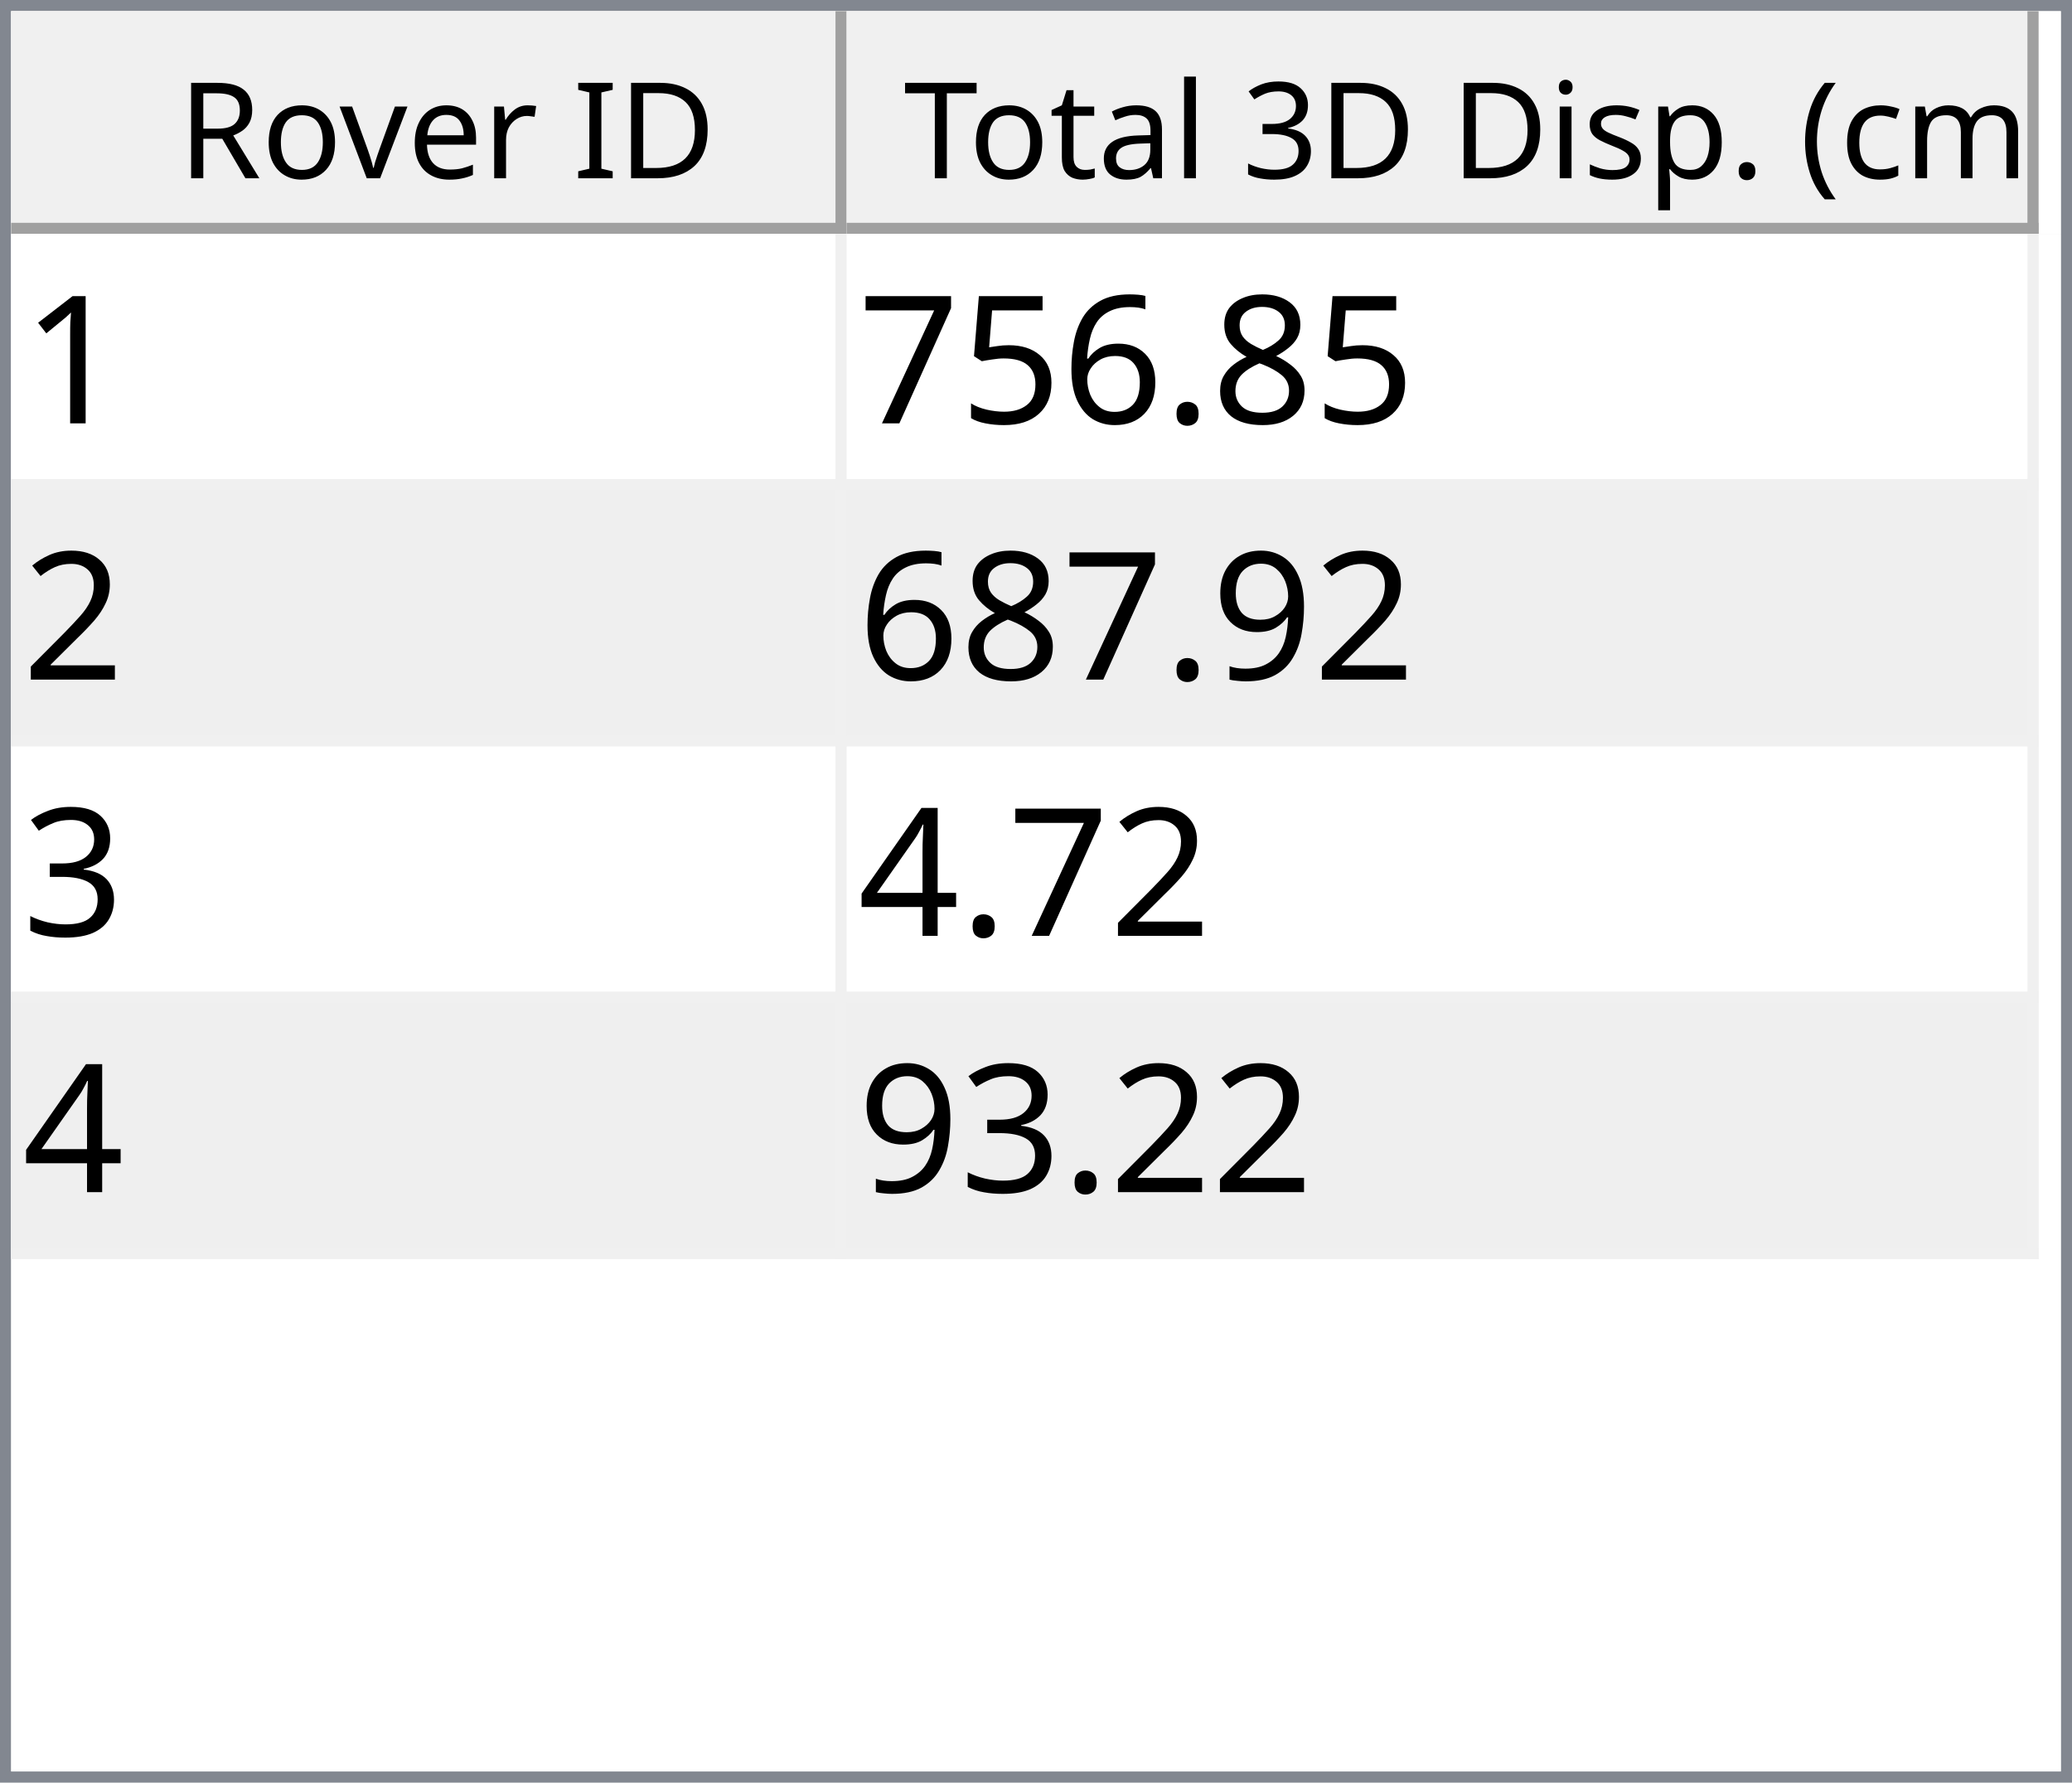
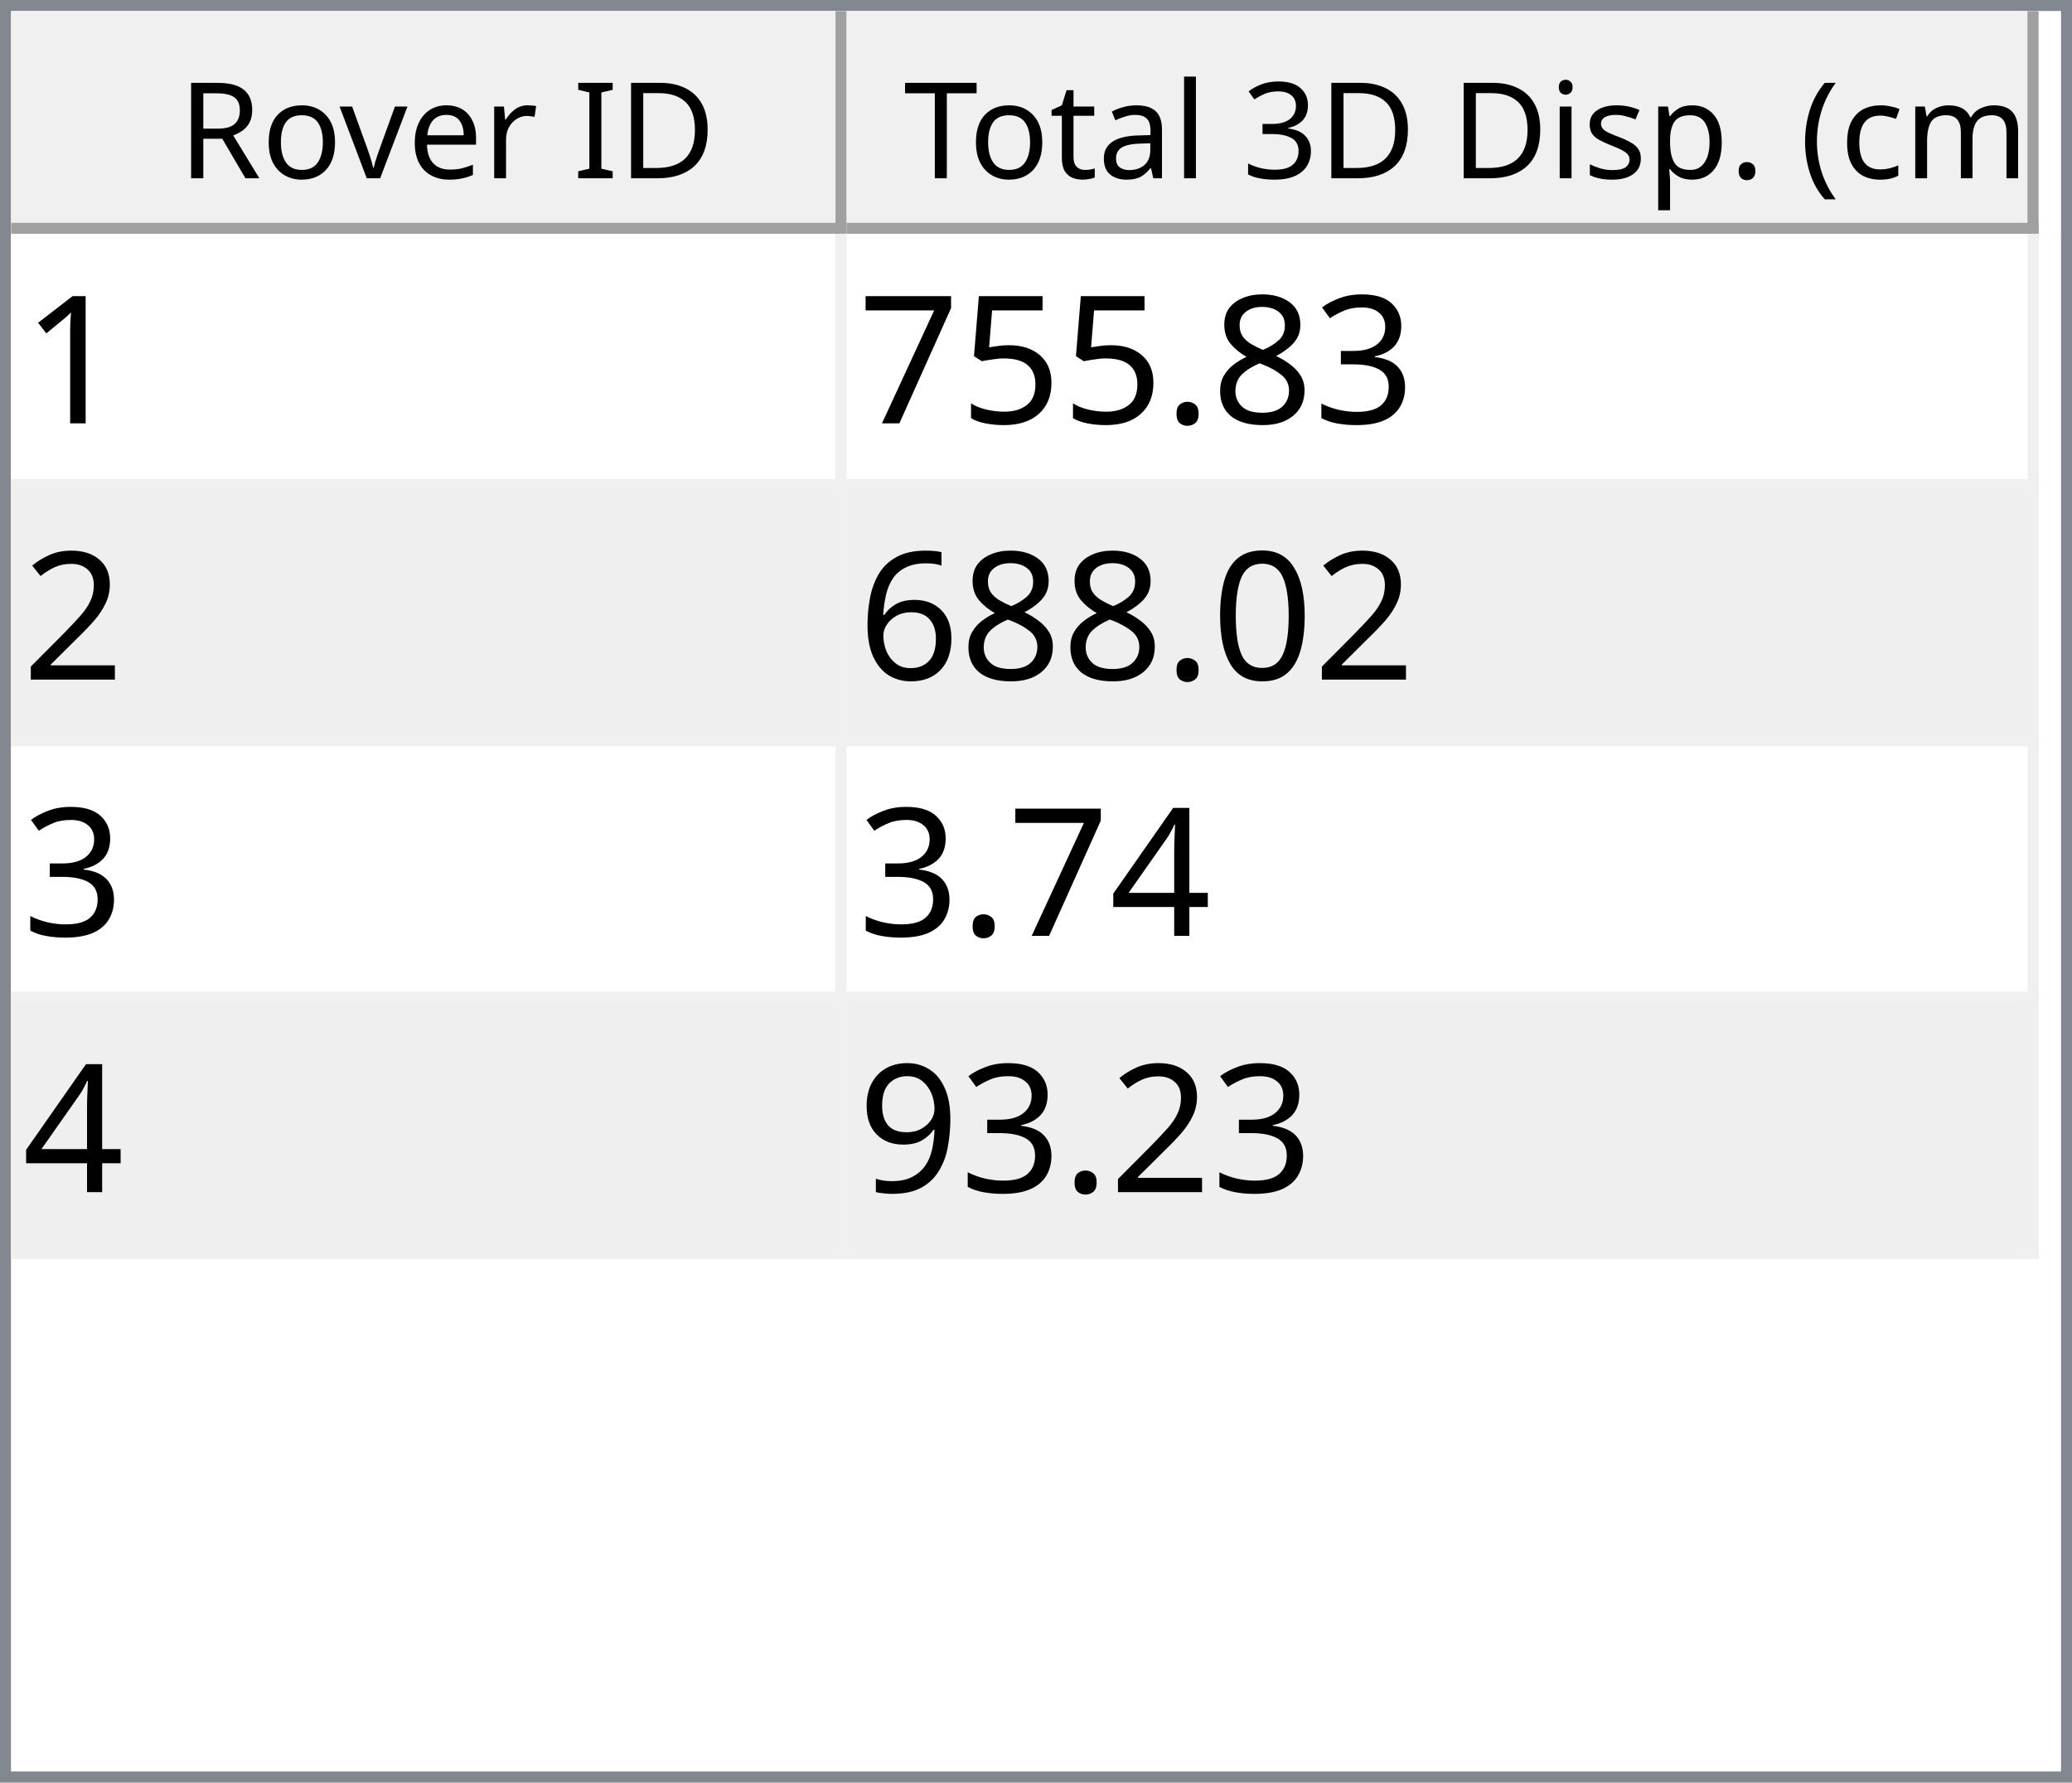
<svg xmlns="http://www.w3.org/2000/svg" style="fill-opacity:1; color-rendering:auto; color-interpolation:auto; text-rendering:auto; stroke:black; stroke-linecap:square; stroke-miterlimit:10; shape-rendering:auto; stroke-opacity:1; fill:black; stroke-dasharray:none; font-weight:normal; stroke-width:1; font-family:'Dialog'; font-style:normal; stroke-linejoin:miter; font-size:12px; stroke-dashoffset:0; image-rendering:auto;" width="186" height="160">
  <defs id="genericDefs" />
  <g>
    <defs id="defs1">
      <clipPath clipPathUnits="userSpaceOnUse" id="clipPath1">
        <path d="M0 0 L186 0 L186 160 L0 160 L0 0 Z" />
      </clipPath>
      <clipPath clipPathUnits="userSpaceOnUse" id="clipPath2">
        <path d="M0 0 L0 160 L186 160 L186 0 Z" />
      </clipPath>
      <clipPath clipPathUnits="userSpaceOnUse" id="clipPath3">
        <path d="M0 0 L0 20 L184 20 L184 0 Z" />
      </clipPath>
      <clipPath clipPathUnits="userSpaceOnUse" id="clipPath4">
        <path d="M0 0 L0 20 L75 20 L75 0 Z" />
      </clipPath>
      <clipPath clipPathUnits="userSpaceOnUse" id="clipPath5">
        <path d="M1 1 L1 19 L74 19 L74 1 Z" />
      </clipPath>
      <clipPath clipPathUnits="userSpaceOnUse" id="clipPath6">
        <path d="M0 0 L0 18 L73 18 L73 0 Z" />
      </clipPath>
      <clipPath clipPathUnits="userSpaceOnUse" id="clipPath7">
        <path d="M-0.5 -0.5 L-0.5 19.5 L74.5 19.5 L74.5 -0.5 Z" />
      </clipPath>
      <clipPath clipPathUnits="userSpaceOnUse" id="clipPath8">
        <path d="M0 0 L0 20 L107 20 L107 0 Z" />
      </clipPath>
      <clipPath clipPathUnits="userSpaceOnUse" id="clipPath9">
        <path d="M1 1 L1 19 L106 19 L106 1 Z" />
      </clipPath>
      <clipPath clipPathUnits="userSpaceOnUse" id="clipPath10">
        <path d="M0 0 L0 18 L105 18 L105 0 Z" />
      </clipPath>
      <clipPath clipPathUnits="userSpaceOnUse" id="clipPath11">
        <path d="M-0.5 -0.5 L-0.5 19.5 L106.5 19.5 L106.5 -0.5 Z" />
      </clipPath>
      <clipPath clipPathUnits="userSpaceOnUse" id="clipPath12">
        <path d="M0 0 L0 138 L184 138 L184 0 Z" />
      </clipPath>
      <clipPath clipPathUnits="userSpaceOnUse" id="clipPath13">
        <path d="M0 0 L0 92 L182 92 L182 0 Z" />
      </clipPath>
      <clipPath clipPathUnits="userSpaceOnUse" id="clipPath14">
        <path d="M-0.5 -0.5 L-0.5 91.5 L181.5 91.5 L181.5 -0.5 Z" />
      </clipPath>
      <clipPath clipPathUnits="userSpaceOnUse" id="clipPath15">
        <path d="M0 0 L0 22 L74 22 L74 0 Z" />
      </clipPath>
      <clipPath clipPathUnits="userSpaceOnUse" id="clipPath16">
        <path d="M0 0 L0 22 L106 22 L106 0 Z" />
      </clipPath>
      <font horiz-adv-x="64.551" id="font1">
        <font-face ascent="107.91" descent="25.098" units-per-em="100" style="font-style:normal; font-family:Segoe UI; font-weight:normal;" />
        <missing-glyph horiz-adv-x="64.551" d="M8.109 0 L8.109 68.266 L56.453 68.266 L56.453 0 L8.109 0 ZM15.328 7.234 L49.219 7.234 L49.219 61.031 L15.328 61.031 L15.328 7.234 Z" />
        <glyph unicode="D" horiz-adv-x="70.117" d="M9.188 0 L9.188 70.016 L28.516 70.016 Q65.531 70.016 65.531 35.891 Q65.531 19.672 55.25 9.836 Q44.969 0 27.734 0 L9.188 0 ZM17.391 62.594 L17.391 7.422 L27.828 7.422 Q41.609 7.422 49.273 14.797 Q56.938 22.172 56.938 35.688 Q56.938 62.594 28.328 62.594 L17.391 62.594 Z" />
        <glyph unicode="I" horiz-adv-x="26.611" d="M17.391 0 L9.188 0 L9.188 70.016 L17.391 70.016 L17.391 0 Z" />
        <glyph unicode=" " horiz-adv-x="27.393" d="" />
        <glyph unicode="r" horiz-adv-x="34.766" d="M34.188 41.891 Q32.078 43.5 28.125 43.5 Q23 43.5 19.555 38.672 Q16.109 33.844 16.109 25.484 L16.109 0 L8.109 0 L8.109 50 L16.109 50 L16.109 39.703 L16.312 39.703 Q18.016 44.969 21.531 47.922 Q25.047 50.875 29.391 50.875 Q32.516 50.875 34.188 50.203 L34.188 41.891 Z" />
        <glyph unicode="e" horiz-adv-x="52.295" d="M48.297 23 L12.984 23 Q13.188 14.656 17.484 10.109 Q21.781 5.562 29.297 5.562 Q37.75 5.562 44.828 11.141 L44.828 3.609 Q38.234 -1.172 27.391 -1.172 Q16.797 -1.172 10.742 5.641 Q4.688 12.453 4.688 24.812 Q4.688 36.469 11.305 43.82 Q17.922 51.172 27.734 51.172 Q37.547 51.172 42.922 44.828 Q48.297 38.484 48.297 27.203 L48.297 23 ZM40.094 29.781 Q40.047 36.719 36.75 40.578 Q33.453 44.438 27.594 44.438 Q21.922 44.438 17.969 40.383 Q14.016 36.328 13.094 29.781 L40.094 29.781 Z" />
        <glyph unicode="v" horiz-adv-x="47.9" d="M47.406 50 L27.484 0 L19.625 0 L0.688 50 L9.469 50 L22.172 13.672 Q23.578 9.672 23.922 6.688 L24.125 6.688 Q24.609 10.453 25.688 13.484 L38.969 50 L47.406 50 Z" />
        <glyph unicode="o" horiz-adv-x="58.594" d="M29 -1.172 Q17.922 -1.172 11.305 5.836 Q4.688 12.844 4.688 24.422 Q4.688 37.016 11.57 44.094 Q18.453 51.172 30.172 51.172 Q41.359 51.172 47.633 44.289 Q53.906 37.406 53.906 25.203 Q53.906 13.234 47.141 6.031 Q40.375 -1.172 29 -1.172 ZM29.594 44.438 Q21.875 44.438 17.383 39.188 Q12.891 33.938 12.891 24.703 Q12.891 15.828 17.43 10.695 Q21.969 5.562 29.594 5.562 Q37.359 5.562 41.531 10.594 Q45.703 15.625 45.703 24.906 Q45.703 34.281 41.531 39.359 Q37.359 44.438 29.594 44.438 Z" />
        <glyph unicode="R" horiz-adv-x="59.814" d="M59.375 0 L49.609 0 L37.891 19.625 Q36.281 22.359 34.766 24.289 Q33.25 26.219 31.664 27.438 Q30.078 28.656 28.25 29.219 Q26.422 29.781 24.125 29.781 L17.391 29.781 L17.391 0 L9.188 0 L9.188 70.016 L30.078 70.016 Q34.672 70.016 38.555 68.867 Q42.438 67.719 45.289 65.375 Q48.141 63.031 49.758 59.547 Q51.375 56.062 51.375 51.375 Q51.375 47.703 50.273 44.656 Q49.172 41.609 47.148 39.211 Q45.125 36.812 42.266 35.133 Q39.406 33.453 35.844 32.516 L35.844 32.328 Q37.594 31.547 38.891 30.547 Q40.188 29.547 41.359 28.18 Q42.531 26.812 43.68 25.078 Q44.828 23.344 46.234 21.047 L59.375 0 ZM17.391 62.594 L17.391 37.203 L28.516 37.203 Q31.594 37.203 34.203 38.133 Q36.812 39.062 38.719 40.797 Q40.625 42.531 41.703 45.047 Q42.781 47.562 42.781 50.688 Q42.781 56.297 39.141 59.445 Q35.5 62.594 28.609 62.594 L17.391 62.594 Z" />
        <glyph unicode=")" horiz-adv-x="30.176" d="M8.297 -15.922 L1.172 -15.922 Q16.406 2.344 16.406 26.812 Q16.406 51.469 1.078 70.016 L8.297 70.016 Q23.531 52.156 23.531 26.703 Q23.531 1.375 8.297 -15.922 Z" />
        <glyph unicode="m" horiz-adv-x="86.133" d="M79.109 0 L71.094 0 L71.094 28.719 Q71.094 37.016 68.531 40.727 Q65.969 44.438 59.906 44.438 Q54.781 44.438 51.195 39.75 Q47.609 35.062 47.609 28.516 L47.609 0 L39.594 0 L39.594 29.688 Q39.594 44.438 28.219 44.438 Q22.953 44.438 19.531 40.016 Q16.109 35.594 16.109 28.516 L16.109 0 L8.109 0 L8.109 50 L16.109 50 L16.109 42.094 L16.312 42.094 Q21.625 51.172 31.844 51.172 Q36.969 51.172 40.773 48.312 Q44.578 45.453 46 40.828 Q51.562 51.172 62.594 51.172 Q79.109 51.172 79.109 30.812 L79.109 0 Z" />
        <glyph unicode="c" horiz-adv-x="46.191" d="M42.188 2.297 Q36.422 -1.172 28.516 -1.172 Q17.828 -1.172 11.258 5.789 Q4.688 12.75 4.688 23.828 Q4.688 36.188 11.766 43.68 Q18.844 51.172 30.672 51.172 Q37.25 51.172 42.281 48.734 L42.281 40.531 Q36.719 44.438 30.375 44.438 Q22.703 44.438 17.797 38.945 Q12.891 33.453 12.891 24.516 Q12.891 15.719 17.508 10.641 Q22.125 5.562 29.891 5.562 Q36.422 5.562 42.188 9.906 L42.188 2.297 Z" />
        <glyph unicode="(" horiz-adv-x="30.176" d="M29.109 -15.922 L21.969 -15.922 Q6.844 1.375 6.844 26.703 Q6.844 52.156 21.969 70.016 L29.203 70.016 Q13.875 51.469 13.875 26.812 Q13.875 2.344 29.109 -15.922 Z" />
        <glyph unicode="." horiz-adv-x="21.68" d="M10.891 -1.078 Q8.641 -1.078 7.055 0.539 Q5.469 2.156 5.469 4.391 Q5.469 6.641 7.055 8.273 Q8.641 9.906 10.891 9.906 Q13.188 9.906 14.797 8.273 Q16.406 6.641 16.406 4.391 Q16.406 2.156 14.797 0.539 Q13.188 -1.078 10.891 -1.078 Z" />
        <glyph unicode="p" horiz-adv-x="58.789" d="M16.312 7.234 L16.109 7.234 L16.109 -23 L8.109 -23 L8.109 50 L16.109 50 L16.109 41.219 L16.312 41.219 Q22.219 51.172 33.594 51.172 Q43.266 51.172 48.688 44.461 Q54.109 37.75 54.109 26.469 Q54.109 13.922 48 6.375 Q41.891 -1.172 31.297 -1.172 Q21.578 -1.172 16.312 7.234 ZM16.109 27.391 L16.109 20.406 Q16.109 14.203 20.141 9.883 Q24.172 5.562 30.375 5.562 Q37.641 5.562 41.773 11.133 Q45.906 16.703 45.906 26.609 Q45.906 34.969 42.047 39.703 Q38.188 44.438 31.594 44.438 Q24.609 44.438 20.359 39.578 Q16.109 34.719 16.109 27.391 Z" />
        <glyph unicode="s" horiz-adv-x="42.432" d="M5.078 1.812 L5.078 10.406 Q11.625 5.562 19.484 5.562 Q30.031 5.562 30.031 12.594 Q30.031 14.594 29.125 15.992 Q28.219 17.391 26.68 18.461 Q25.141 19.531 23.07 20.383 Q21 21.234 18.609 22.172 Q15.281 23.484 12.766 24.828 Q10.25 26.172 8.57 27.859 Q6.891 29.547 6.031 31.695 Q5.172 33.844 5.172 36.719 Q5.172 40.234 6.789 42.945 Q8.406 45.656 11.086 47.484 Q13.766 49.312 17.211 50.242 Q20.656 51.172 24.312 51.172 Q30.812 51.172 35.938 48.922 L35.938 40.828 Q30.422 44.438 23.25 44.438 Q21 44.438 19.195 43.922 Q17.391 43.406 16.094 42.477 Q14.797 41.547 14.086 40.258 Q13.375 38.969 13.375 37.406 Q13.375 35.453 14.086 34.133 Q14.797 32.812 16.164 31.789 Q17.531 30.766 19.484 29.938 Q21.438 29.109 23.922 28.125 Q27.25 26.859 29.883 25.516 Q32.516 24.172 34.375 22.484 Q36.234 20.797 37.234 18.602 Q38.234 16.406 38.234 13.375 Q38.234 9.672 36.602 6.938 Q34.969 4.203 32.234 2.398 Q29.5 0.594 25.93 -0.289 Q22.359 -1.172 18.453 -1.172 Q10.75 -1.172 5.078 1.812 Z" />
        <glyph unicode="i" horiz-adv-x="24.219" d="M12.203 62.703 Q10.062 62.703 8.547 64.164 Q7.031 65.625 7.031 67.875 Q7.031 70.125 8.547 71.609 Q10.062 73.094 12.203 73.094 Q14.406 73.094 15.945 71.609 Q17.484 70.125 17.484 67.875 Q17.484 65.719 15.945 64.211 Q14.406 62.703 12.203 62.703 ZM16.109 0 L8.109 0 L8.109 50 L16.109 50 L16.109 0 Z" />
        <glyph unicode="3" horiz-adv-x="53.906" d="M46.531 19.828 Q46.531 15.094 44.75 11.211 Q42.969 7.328 39.719 4.57 Q36.469 1.812 31.93 0.297 Q27.391 -1.219 21.922 -1.219 Q11.922 -1.219 6 2.594 L6 11.188 Q13.094 5.609 22.219 5.609 Q25.875 5.609 28.828 6.539 Q31.781 7.469 33.906 9.227 Q36.031 10.984 37.18 13.477 Q38.328 15.969 38.328 19.094 Q38.328 32.812 18.797 32.812 L12.984 32.812 L12.984 39.594 L18.5 39.594 Q35.797 39.594 35.797 52.484 Q35.797 64.406 22.609 64.406 Q15.188 64.406 8.688 59.422 L8.688 67.188 Q15.375 71.188 24.609 71.188 Q29 71.188 32.57 69.969 Q36.141 68.75 38.68 66.555 Q41.219 64.359 42.609 61.281 Q44 58.203 44 54.5 Q44 40.672 30.031 36.719 L30.031 36.531 Q33.594 36.141 36.625 34.797 Q39.656 33.453 41.852 31.305 Q44.047 29.156 45.289 26.25 Q46.531 23.344 46.531 19.828 Z" />
        <glyph unicode="l" horiz-adv-x="24.219" d="M16.109 0 L8.109 0 L8.109 74.031 L16.109 74.031 L16.109 0 Z" />
        <glyph unicode="a" horiz-adv-x="50.879" d="M43.891 0 L35.891 0 L35.891 7.812 L35.688 7.812 Q30.469 -1.172 20.312 -1.172 Q12.844 -1.172 8.617 2.781 Q4.391 6.734 4.391 13.281 Q4.391 27.297 20.906 29.594 L35.891 31.688 Q35.891 44.438 25.594 44.438 Q16.547 44.438 9.281 38.281 L9.281 46.484 Q16.656 51.172 26.266 51.172 Q43.891 51.172 43.891 32.516 L43.891 0 ZM35.891 25.297 L23.828 23.641 Q18.266 22.859 15.43 20.875 Q12.594 18.891 12.594 13.875 Q12.594 10.203 15.211 7.883 Q17.828 5.562 22.172 5.562 Q28.125 5.562 32.008 9.742 Q35.891 13.922 35.891 20.312 L35.891 25.297 Z" />
        <glyph unicode="t" horiz-adv-x="33.887" d="M31.297 0.484 Q28.469 -1.078 23.828 -1.078 Q10.688 -1.078 10.688 13.578 L10.688 43.172 L2.094 43.172 L2.094 50 L10.688 50 L10.688 62.203 L18.703 64.797 L18.703 50 L31.297 50 L31.297 43.172 L18.703 43.172 L18.703 14.984 Q18.703 9.969 20.414 7.82 Q22.125 5.672 26.078 5.672 Q29.109 5.672 31.297 7.328 L31.297 0.484 Z" />
        <glyph unicode="T" horiz-adv-x="52.393" d="M50.594 62.594 L30.375 62.594 L30.375 0 L22.172 0 L22.172 62.594 L2 62.594 L2 70.016 L50.594 70.016 L50.594 62.594 Z" />
      </font>
      <font horiz-adv-x="75.0" id="font2">
        <font-face ascent="100.537" descent="21.973" units-per-em="100" style="font-style:normal; font-family:sans-serif; font-weight:normal;" />
        <missing-glyph horiz-adv-x="75.0" d="M12.5 0 L12.5 62.5 L62.5 62.5 L62.5 0 L12.5 0 ZM14.062 1.562 L60.938 1.562 L60.938 60.938 L14.062 60.938 L14.062 1.562 Z" />
        <glyph unicode="1" horiz-adv-x="55.615" d="M37.25 0 L28.469 0 L28.469 56 Q25.297 52.984 20.141 49.953 Q14.984 46.922 10.891 45.406 L10.891 53.906 Q18.266 57.375 23.781 62.305 Q29.297 67.234 31.594 71.875 L37.25 71.875 L37.25 0 Z" />
+         <glyph unicode="3" horiz-adv-x="55.615" d="M4.203 18.891 L12.984 20.062 Q14.5 12.594 18.141 9.297 Q21.781 6 27 6 Q33.203 6 37.477 10.297 Q41.75 14.594 41.75 20.953 Q41.75 27 37.797 30.93 Q33.844 34.859 27.734 34.859 Q25.25 34.859 21.531 33.891 L22.516 41.609 Q23.391 41.5 23.922 41.5 Q29.547 41.5 34.039 44.43 Q38.531 47.359 38.531 53.469 Q38.531 58.297 35.258 61.477 Q31.984 64.656 26.812 64.656 Q21.688 64.656 18.266 61.43 Q14.844 58.203 13.875 51.766 L5.078 53.328 Q6.688 62.156 12.398 67.016 Q18.109 71.875 26.609 71.875 Q32.469 71.875 37.398 69.359 Q42.328 66.844 44.945 62.5 Q47.562 58.156 47.562 53.266 Q47.562 48.641 45.07 44.828 Q42.578 41.016 37.703 38.766 Q44.047 37.312 47.562 32.695 Q51.078 28.078 51.078 21.141 Q51.078 11.766 44.242 5.25 Q37.406 -1.266 26.953 -1.266 Q17.531 -1.266 11.305 4.352 Q5.078 9.969 4.203 18.891 Z" />
        <glyph unicode="8" horiz-adv-x="55.615" d="M17.672 38.812 Q12.203 40.828 9.57 44.539 Q6.938 48.25 6.938 53.422 Q6.938 61.234 12.555 66.555 Q18.172 71.875 27.484 71.875 Q36.859 71.875 42.578 66.43 Q48.297 60.984 48.297 53.172 Q48.297 48.188 45.68 44.508 Q43.062 40.828 37.75 38.812 Q44.344 36.672 47.781 31.883 Q51.219 27.094 51.219 20.453 Q51.219 11.281 44.727 5.031 Q38.234 -1.219 27.641 -1.219 Q17.047 -1.219 10.547 5.055 Q4.047 11.328 4.047 20.703 Q4.047 27.688 7.594 32.398 Q11.141 37.109 17.672 38.812 ZM15.922 53.719 Q15.922 48.641 19.195 45.414 Q22.469 42.188 27.688 42.188 Q32.766 42.188 36.016 45.383 Q39.266 48.578 39.266 53.219 Q39.266 58.062 35.914 61.359 Q32.562 64.656 27.594 64.656 Q22.562 64.656 19.242 61.43 Q15.922 58.203 15.922 53.719 ZM13.094 20.656 Q13.094 16.891 14.875 13.375 Q16.656 9.859 20.172 7.93 Q23.688 6 27.734 6 Q34.031 6 38.133 10.055 Q42.234 14.109 42.234 20.359 Q42.234 26.703 38.016 30.859 Q33.797 35.016 27.438 35.016 Q21.234 35.016 17.164 30.914 Q13.094 26.812 13.094 20.656 Z" />
        <glyph unicode="." horiz-adv-x="27.783" d="M9.078 0 L9.078 10.016 L19.094 10.016 L19.094 0 L9.078 0 Z" />
-         <glyph unicode="6" horiz-adv-x="55.615" d="M49.75 54.047 L41.016 53.375 Q39.844 58.547 37.703 60.891 Q34.125 64.656 28.906 64.656 Q24.703 64.656 21.531 62.312 Q17.391 59.281 14.992 53.469 Q12.594 47.656 12.5 36.922 Q15.672 41.75 20.266 44.094 Q24.859 46.438 29.891 46.438 Q38.672 46.438 44.852 39.969 Q51.031 33.5 51.031 23.25 Q51.031 16.5 48.125 10.719 Q45.219 4.938 40.141 1.859 Q35.062 -1.219 28.609 -1.219 Q17.625 -1.219 10.695 6.859 Q3.766 14.938 3.766 33.5 Q3.766 54.25 11.422 63.672 Q18.109 71.875 29.438 71.875 Q37.891 71.875 43.289 67.141 Q48.688 62.406 49.75 54.047 ZM13.875 23.188 Q13.875 18.656 15.797 14.508 Q17.719 10.359 21.188 8.18 Q24.656 6 28.469 6 Q34.031 6 38.039 10.492 Q42.047 14.984 42.047 22.703 Q42.047 30.125 38.086 34.398 Q34.125 38.672 28.125 38.672 Q22.172 38.672 18.023 34.398 Q13.875 30.125 13.875 23.188 Z" />
        <glyph unicode="5" horiz-adv-x="55.615" d="M4.156 18.75 L13.375 19.531 Q14.406 12.797 18.141 9.398 Q21.875 6 27.156 6 Q33.5 6 37.891 10.789 Q42.281 15.578 42.281 23.484 Q42.281 31 38.062 35.352 Q33.844 39.703 27 39.703 Q22.75 39.703 19.336 37.773 Q15.922 35.844 13.969 32.766 L5.719 33.844 L12.641 70.609 L48.25 70.609 L48.25 62.203 L19.672 62.203 L15.828 42.969 Q22.266 47.469 29.344 47.469 Q38.719 47.469 45.164 40.969 Q51.609 34.469 51.609 24.266 Q51.609 14.547 45.953 7.469 Q39.062 -1.219 27.156 -1.219 Q17.391 -1.219 11.211 4.25 Q5.031 9.719 4.156 18.75 Z" />
        <glyph unicode="7" horiz-adv-x="55.615" d="M4.734 62.203 L4.734 70.656 L51.078 70.656 L51.078 63.812 Q44.234 56.547 37.523 44.484 Q30.812 32.422 27.156 19.672 Q24.516 10.688 23.781 0 L14.75 0 Q14.891 8.453 18.062 20.414 Q21.234 32.375 27.172 43.484 Q33.109 54.594 39.797 62.203 L4.734 62.203 Z" />
        <glyph unicode="2" horiz-adv-x="55.615" d="M50.344 8.453 L50.344 0 L3.031 0 Q2.938 3.172 4.047 6.109 Q5.859 10.938 9.836 15.625 Q13.812 20.312 21.344 26.469 Q33.016 36.031 37.117 41.625 Q41.219 47.219 41.219 52.203 Q41.219 57.422 37.477 61.008 Q33.734 64.594 27.734 64.594 Q21.391 64.594 17.578 60.789 Q13.766 56.984 13.719 50.25 L4.688 51.172 Q5.609 61.281 11.664 66.578 Q17.719 71.875 27.938 71.875 Q38.234 71.875 44.242 66.164 Q50.25 60.453 50.25 52 Q50.25 47.703 48.492 43.555 Q46.734 39.406 42.656 34.812 Q38.578 30.219 29.109 22.219 Q21.188 15.578 18.945 13.211 Q16.703 10.844 15.234 8.453 L50.344 8.453 Z" />
+         <glyph unicode="0" horiz-adv-x="55.615" d="M4.156 35.297 Q4.156 48 6.766 55.742 Q9.375 63.484 14.523 67.68 Q19.672 71.875 27.484 71.875 Q33.25 71.875 37.594 69.555 Q41.938 67.234 44.773 62.867 Q47.609 58.5 49.219 52.227 Q50.828 45.953 50.828 35.297 Q50.828 22.703 48.242 14.969 Q45.656 7.234 40.508 3.008 Q35.359 -1.219 27.484 -1.219 Q17.141 -1.219 11.234 6.203 Q4.156 15.141 4.156 35.297 ZM13.188 35.297 Q13.188 17.672 17.312 11.836 Q21.438 6 27.484 6 Q33.547 6 37.672 11.859 Q41.797 17.719 41.797 35.297 Q41.797 52.984 37.672 58.789 Q33.547 64.594 27.391 64.594 Q21.344 64.594 17.719 59.469 Q13.188 52.938 13.188 35.297 Z" />
+         <glyph unicode="6" horiz-adv-x="55.615" d="M49.75 54.047 L41.016 53.375 Q39.844 58.547 37.703 60.891 Q34.125 64.656 28.906 64.656 Q24.703 64.656 21.531 62.312 Q17.391 59.281 14.992 53.469 Q12.594 47.656 12.5 36.922 Q15.672 41.75 20.266 44.094 Q24.859 46.438 29.891 46.438 Q38.672 46.438 44.852 39.969 Q51.031 33.5 51.031 23.25 Q51.031 16.5 48.125 10.719 Q45.219 4.938 40.141 1.859 Q35.062 -1.219 28.609 -1.219 Q17.625 -1.219 10.695 6.859 Q3.766 14.938 3.766 33.5 Q3.766 54.25 11.422 63.672 Q18.109 71.875 29.438 71.875 Q37.891 71.875 43.289 67.141 Q48.688 62.406 49.75 54.047 ZM13.875 23.188 Q13.875 18.656 15.797 14.508 Q17.719 10.359 21.188 8.18 Q24.656 6 28.469 6 Q34.031 6 38.039 10.492 Q42.047 14.984 42.047 22.703 Q42.047 30.125 38.086 34.398 Q34.125 38.672 28.125 38.672 Q22.172 38.672 18.023 34.398 Q13.875 30.125 13.875 23.188 Z" />
+         <glyph unicode="4" horiz-adv-x="55.615" d="M32.328 0 L32.328 17.141 L1.266 17.141 L1.266 25.203 L33.938 71.578 L41.109 71.578 L41.109 25.203 L50.781 25.203 L50.781 17.141 L41.109 17.141 L41.109 0 L32.328 0 ZM32.328 25.203 L32.328 57.469 L9.906 25.203 L32.328 25.203 Z" />
        <glyph unicode="9" horiz-adv-x="55.615" d="M5.469 16.547 L13.922 17.328 Q14.984 11.375 18.016 8.688 Q21.047 6 25.781 6 Q29.828 6 32.883 7.859 Q35.938 9.719 37.891 12.82 Q39.844 15.922 41.164 21.195 Q42.484 26.469 42.484 31.938 Q42.484 32.516 42.438 33.688 Q39.797 29.5 35.234 26.883 Q30.672 24.266 25.344 24.266 Q16.453 24.266 10.305 30.711 Q4.156 37.156 4.156 47.703 Q4.156 58.594 10.578 65.234 Q17 71.875 26.656 71.875 Q33.641 71.875 39.43 68.117 Q45.219 64.359 48.219 57.398 Q51.219 50.438 51.219 37.25 Q51.219 23.531 48.242 15.406 Q45.266 7.281 39.383 3.031 Q33.5 -1.219 25.594 -1.219 Q17.188 -1.219 11.867 3.445 Q6.547 8.109 5.469 16.547 ZM41.453 48.141 Q41.453 55.719 37.43 60.156 Q33.406 64.594 27.734 64.594 Q21.875 64.594 17.531 59.812 Q13.188 55.031 13.188 47.406 Q13.188 40.578 17.312 36.305 Q21.438 32.031 27.484 32.031 Q33.594 32.031 37.523 36.305 Q41.453 40.578 41.453 48.141 Z" />
-         <glyph unicode="3" horiz-adv-x="55.615" d="M4.203 18.891 L12.984 20.062 Q14.5 12.594 18.141 9.297 Q21.781 6 27 6 Q33.203 6 37.477 10.297 Q41.75 14.594 41.75 20.953 Q41.75 27 37.797 30.93 Q33.844 34.859 27.734 34.859 Q25.25 34.859 21.531 33.891 L22.516 41.609 Q23.391 41.5 23.922 41.5 Q29.547 41.5 34.039 44.43 Q38.531 47.359 38.531 53.469 Q38.531 58.297 35.258 61.477 Q31.984 64.656 26.812 64.656 Q21.688 64.656 18.266 61.43 Q14.844 58.203 13.875 51.766 L5.078 53.328 Q6.688 62.156 12.398 67.016 Q18.109 71.875 26.609 71.875 Q32.469 71.875 37.398 69.359 Q42.328 66.844 44.945 62.5 Q47.562 58.156 47.562 53.266 Q47.562 48.641 45.07 44.828 Q42.578 41.016 37.703 38.766 Q44.047 37.312 47.562 32.695 Q51.078 28.078 51.078 21.141 Q51.078 11.766 44.242 5.25 Q37.406 -1.266 26.953 -1.266 Q17.531 -1.266 11.305 4.352 Q5.078 9.969 4.203 18.891 Z" />
-         <glyph unicode="4" horiz-adv-x="55.615" d="M32.328 0 L32.328 17.141 L1.266 17.141 L1.266 25.203 L33.938 71.578 L41.109 71.578 L41.109 25.203 L50.781 25.203 L50.781 17.141 L41.109 17.141 L41.109 0 L32.328 0 ZM32.328 25.203 L32.328 57.469 L9.906 25.203 L32.328 25.203 Z" />
      </font>
    </defs>
    <g style="fill:white; stroke:white;">
      <rect x="0" y="0" width="186" style="clip-path:url(#clipPath1); stroke:none;" height="160" />
    </g>
    <g style="fill:white; text-rendering:optimizeSpeed; color-rendering:optimizeSpeed; image-rendering:optimizeSpeed; shape-rendering:crispEdges; stroke:white; color-interpolation:sRGB;">
      <rect x="0" width="186" height="160" y="0" style="stroke:none;" />
      <path style="stroke:none;" d="M0 160 L186 160 L186 0 L0 0 Z" />
    </g>
    <g style="fill:rgb(240,240,240); font-family:'Segoe UI'; stroke:rgb(240,240,240);">
      <rect x="0" y="0" width="186" style="clip-path:url(#clipPath2); stroke:none;" height="160" />
    </g>
    <g style="fill:rgb(130,135,144); font-family:'Segoe UI'; stroke:rgb(130,135,144);">
      <path d="M0 0 L186 0 L186 160 L0 160 L0 0 ZM1 1 L185 1 L185 159 L1 159 L1 1 Z" style="fill-rule:evenodd; clip-path:url(#clipPath2); stroke:none;" />
    </g>
    <g style="fill:white; font-family:'Segoe UI'; stroke:white;" transform="translate(1,1)">
      <rect x="0" y="0" width="184" style="clip-path:url(#clipPath3); stroke:none;" height="20" />
    </g>
    <g style="fill:rgb(240,240,240); font-family:'Segoe UI'; stroke:rgb(240,240,240);" transform="translate(1,1)">
      <rect x="0" y="0" width="75" style="clip-path:url(#clipPath4); stroke:none;" height="20" />
    </g>
    <g style="font-family:'Segoe UI';" transform="translate(2,2)">
      <text x="14" xml:space="preserve" y="14" style="clip-path:url(#clipPath6); stroke:none;">Rover ID</text>
    </g>
    <g style="fill:rgb(160,160,160); font-family:'Segoe UI'; stroke:rgb(160,160,160); stroke-linejoin:bevel;" transform="translate(1.5,1.5)">
      <line x1="74" x2="74" y1="0" style="fill:none; clip-path:url(#clipPath7);" y2="19" />
    </g>
    <g style="fill:rgb(160,160,160); font-family:'Segoe UI'; stroke:rgb(160,160,160); stroke-linejoin:bevel;" transform="matrix(1,0,0,1,1,1) translate(0.5,0.5)">
      <line x1="0" x2="74" y1="19" style="fill:none; clip-path:url(#clipPath7);" y2="19" />
    </g>
    <g style="fill:rgb(240,240,240); font-family:'Segoe UI'; stroke:rgb(240,240,240);" transform="translate(76,1)">
      <rect x="0" y="0" width="107" style="clip-path:url(#clipPath8); stroke:none;" height="20" />
    </g>
    <g style="font-family:'Segoe UI';" transform="translate(77,2)">
      <text x="1" xml:space="preserve" y="14" style="clip-path:url(#clipPath10); stroke:none;"> Total 3D Disp. (cm)</text>
    </g>
    <g style="fill:rgb(160,160,160); font-family:'Segoe UI'; stroke:rgb(160,160,160); stroke-linejoin:bevel;" transform="translate(76.5,1.5)">
      <line x1="106" x2="106" y1="0" style="fill:none; clip-path:url(#clipPath11);" y2="19" />
    </g>
    <g style="fill:rgb(160,160,160); font-family:'Segoe UI'; stroke:rgb(160,160,160); stroke-linejoin:bevel;" transform="matrix(1,0,0,1,76,1) translate(0.5,0.5)">
      <line x1="0" x2="106" y1="19" style="fill:none; clip-path:url(#clipPath11);" y2="19" />
    </g>
    <g style="fill:white; font-family:'Segoe UI'; stroke:white;" transform="translate(1,21)">
      <rect x="0" y="0" width="184" style="clip-path:url(#clipPath12); stroke:none;" height="138" />
    </g>
    <g style="fill:rgb(240,240,240); font-size:16px; font-family:sans-serif; stroke:rgb(240,240,240);" transform="translate(1,21)">
      <rect x="0" y="0" width="182" style="clip-path:url(#clipPath13); stroke:none;" height="92" />
      <line transform="translate(0.5,0.5)" x1="0" x2="181" y1="22" style="clip-path:url(#clipPath14); fill:none; stroke-linejoin:bevel;" y2="22" />
    </g>
    <g transform="matrix(1,0,0,1,1,21) translate(0.5,0.5)" style="fill:rgb(240,240,240); font-size:16px; font-family:sans-serif; stroke:rgb(240,240,240); stroke-linejoin:bevel;">
      <line x1="0" x2="181" y1="45" style="fill:none; clip-path:url(#clipPath14);" y2="45" />
    </g>
    <g transform="matrix(1,0,0,1,1,21) translate(0.5,0.5)" style="fill:rgb(240,240,240); font-size:16px; font-family:sans-serif; stroke:rgb(240,240,240); stroke-linejoin:bevel;">
      <line x1="0" x2="181" y1="68" style="fill:none; clip-path:url(#clipPath14);" y2="68" />
    </g>
    <g transform="matrix(1,0,0,1,1,21) translate(0.5,0.5)" style="fill:rgb(240,240,240); font-size:16px; font-family:sans-serif; stroke:rgb(240,240,240); stroke-linejoin:bevel;">
      <line x1="0" x2="181" y1="91" style="fill:none; clip-path:url(#clipPath14);" y2="91" />
    </g>
    <g transform="matrix(1,0,0,1,1,21) translate(0.5,0.5)" style="fill:rgb(240,240,240); font-size:16px; font-family:sans-serif; stroke:rgb(240,240,240); stroke-linejoin:bevel;">
      <line x1="74" x2="74" y1="0" style="fill:none; clip-path:url(#clipPath14);" y2="91" />
    </g>
    <g transform="matrix(1,0,0,1,1,21) translate(0.5,0.5)" style="fill:rgb(240,240,240); font-size:16px; font-family:sans-serif; stroke:rgb(240,240,240); stroke-linejoin:bevel;">
      <line x1="181" x2="181" y1="0" style="fill:none; clip-path:url(#clipPath14);" y2="91" />
    </g>
    <g style="fill:white; font-size:16px; font-family:sans-serif; stroke:white;" transform="matrix(1,0,0,1,1,21)">
      <rect x="0" y="0" width="74" style="clip-path:url(#clipPath15); stroke:none;" height="22" />
      <text x="1" y="17" style="fill:black; clip-path:url(#clipPath15); stroke:none;" xml:space="preserve">1</text>
    </g>
    <g style="fill:white; font-size:16px; font-family:sans-serif; stroke:white;" transform="matrix(1,0,0,1,1,21) translate(75,0)">
      <rect x="0" y="0" width="106" style="clip-path:url(#clipPath16); stroke:none;" height="22" />
-       <text x="1" y="17" style="fill:black; clip-path:url(#clipPath16); stroke:none;" xml:space="preserve">756.85</text>
+       <text x="1" y="17" style="fill:black; clip-path:url(#clipPath16); stroke:none;" xml:space="preserve">755.83</text>
    </g>
    <g style="fill:rgb(239,239,239); font-size:16px; font-family:sans-serif; stroke:rgb(239,239,239);" transform="matrix(1,0,0,1,1,21) translate(0,23)">
      <rect x="0" y="0" width="74" style="clip-path:url(#clipPath15); stroke:none;" height="22" />
      <text x="1" y="17" style="fill:black; clip-path:url(#clipPath15); stroke:none;" xml:space="preserve">2</text>
    </g>
    <g style="fill:rgb(239,239,239); font-size:16px; font-family:sans-serif; stroke:rgb(239,239,239);" transform="matrix(1,0,0,1,1,21) translate(75,23)">
      <rect x="0" y="0" width="106" style="clip-path:url(#clipPath16); stroke:none;" height="22" />
-       <text x="1" y="17" style="fill:black; clip-path:url(#clipPath16); stroke:none;" xml:space="preserve">687.92</text>
+       <text x="1" y="17" style="fill:black; clip-path:url(#clipPath16); stroke:none;" xml:space="preserve">688.02</text>
    </g>
    <g style="fill:white; font-size:16px; font-family:sans-serif; stroke:white;" transform="matrix(1,0,0,1,1,21) translate(0,46)">
      <rect x="0" y="0" width="74" style="clip-path:url(#clipPath15); stroke:none;" height="22" />
      <text x="1" y="17" style="fill:black; clip-path:url(#clipPath15); stroke:none;" xml:space="preserve">3</text>
    </g>
    <g style="fill:white; font-size:16px; font-family:sans-serif; stroke:white;" transform="matrix(1,0,0,1,1,21) translate(75,46)">
      <rect x="0" y="0" width="106" style="clip-path:url(#clipPath16); stroke:none;" height="22" />
-       <text x="1" y="17" style="fill:black; clip-path:url(#clipPath16); stroke:none;" xml:space="preserve">4.72</text>
+       <text x="1" y="17" style="fill:black; clip-path:url(#clipPath16); stroke:none;" xml:space="preserve">3.74</text>
    </g>
    <g style="fill:rgb(239,239,239); font-size:16px; font-family:sans-serif; stroke:rgb(239,239,239);" transform="matrix(1,0,0,1,1,21) translate(0,69)">
      <rect x="0" y="0" width="74" style="clip-path:url(#clipPath15); stroke:none;" height="22" />
      <text x="1" y="17" style="fill:black; clip-path:url(#clipPath15); stroke:none;" xml:space="preserve">4</text>
    </g>
    <g style="fill:rgb(239,239,239); font-size:16px; font-family:sans-serif; stroke:rgb(239,239,239);" transform="matrix(1,0,0,1,1,21) translate(75,69)">
      <rect x="0" y="0" width="106" style="clip-path:url(#clipPath16); stroke:none;" height="22" />
-       <text x="1" y="17" style="fill:black; clip-path:url(#clipPath16); stroke:none;" xml:space="preserve">93.22</text>
+       <text x="1" y="17" style="fill:black; clip-path:url(#clipPath16); stroke:none;" xml:space="preserve">93.23</text>
    </g>
  </g>
</svg>
